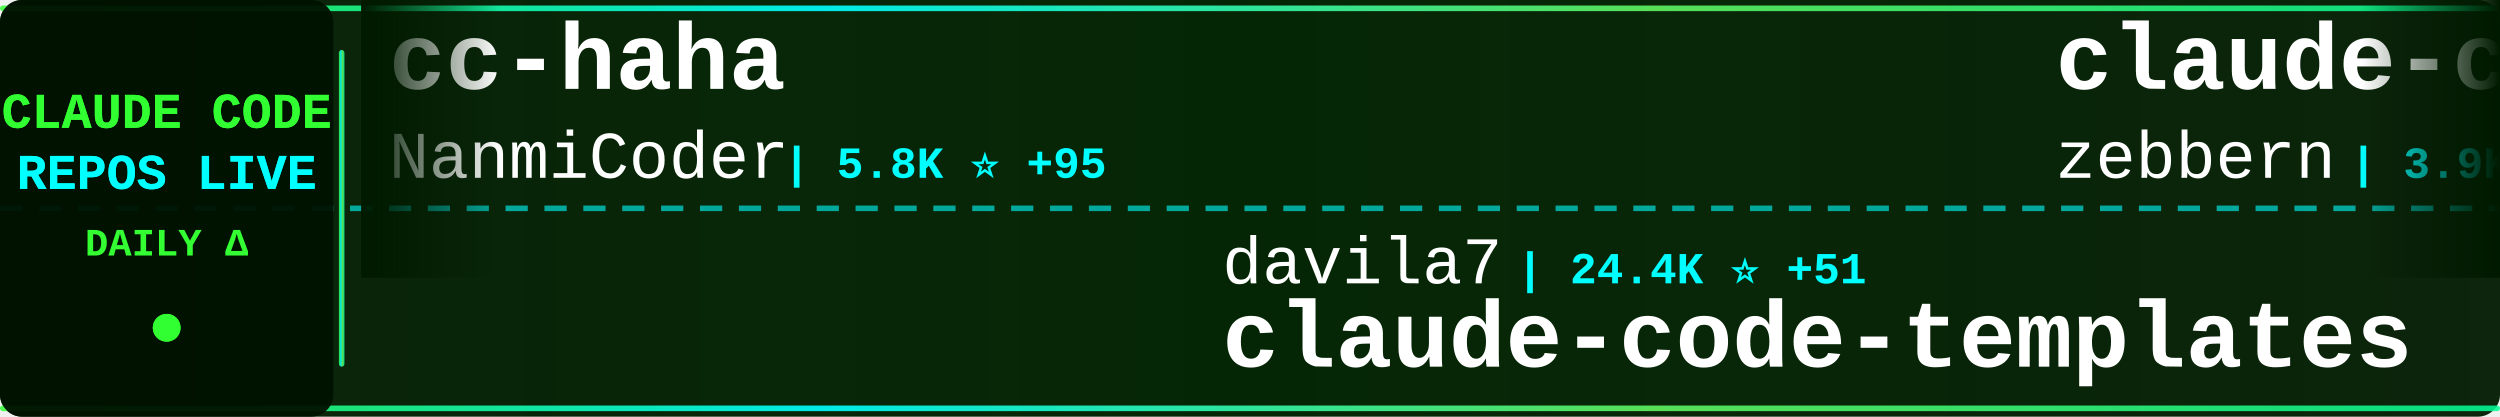
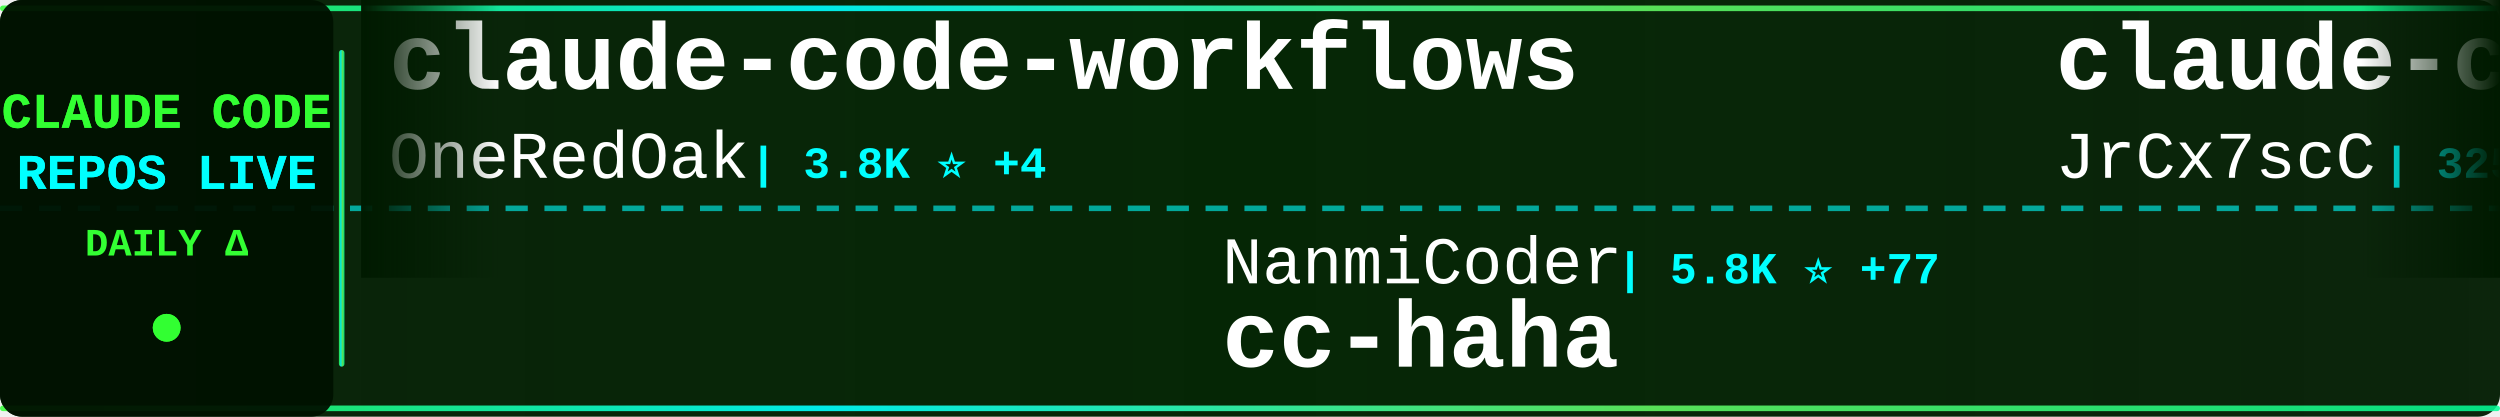
<svg xmlns="http://www.w3.org/2000/svg" width="900" height="150">
  <defs>
    <linearGradient id="tickerBg" x1="0%" y1="0%" x2="100%" y2="0%">
      <stop offset="0%" style="stop-color:#001a00;stop-opacity:0.95" />
      <stop offset="50%" style="stop-color:#002200;stop-opacity:0.98" />
      <stop offset="100%" style="stop-color:#001a00;stop-opacity:0.95" />
    </linearGradient>
    <linearGradient id="borderGrad" x1="0%" y1="0%" x2="100%" y2="0%">
      <stop offset="0%" style="stop-color:#33ff33;stop-opacity:0.85">
        <animate attributeName="stop-opacity" values="0.85;1;0.85" dur="2s" repeatCount="indefinite" />
      </stop>
      <stop offset="33%" style="stop-color:#00ffff;stop-opacity:0.9">
        <animate attributeName="stop-opacity" values="0.9;1;0.9" dur="2.2s" repeatCount="indefinite" />
      </stop>
      <stop offset="66%" style="stop-color:#66ff66;stop-opacity:0.85">
        <animate attributeName="stop-opacity" values="0.85;1;0.85" dur="1.8s" repeatCount="indefinite" />
      </stop>
      <stop offset="100%" style="stop-color:#00ff99;stop-opacity:0.85">
        <animate attributeName="stop-opacity" values="0.85;1;0.85" dur="2s" repeatCount="indefinite" />
      </stop>
    </linearGradient>
    <filter id="textGlow">
      <feGaussianBlur stdDeviation="0.1" result="coloredBlur" />
      <feMerge>
        <feMergeNode in="coloredBlur" />
        <feMergeNode in="SourceGraphic" />
      </feMerge>
    </filter>
    <filter id="metricGlow">
      <feGaussianBlur stdDeviation="0.2" result="coloredBlur" />
      <feMerge>
        <feMergeNode in="coloredBlur" />
        <feMergeNode in="SourceGraphic" />
      </feMerge>
    </filter>
    <linearGradient id="leftFade" x1="0%" y1="0%" x2="100%" y2="0%">
      <stop offset="0%" style="stop-color:#001a00;stop-opacity:1" />
      <stop offset="100%" style="stop-color:#001a00;stop-opacity:0" />
    </linearGradient>
    <linearGradient id="rightFade" x1="0%" y1="0%" x2="100%" y2="0%">
      <stop offset="0%" style="stop-color:#001a00;stop-opacity:0" />
      <stop offset="100%" style="stop-color:#001a00;stop-opacity:1" />
    </linearGradient>
  </defs>
  <rect width="900" height="150" fill="url(#tickerBg)" rx="8" />
  <rect x="0" y="2" width="900" height="2" fill="url(#borderGrad)" rx="1" />
  <rect x="0" y="146" width="900" height="2" fill="url(#borderGrad)" rx="1" />
  <line x1="0" y1="75" x2="900" y2="75" stroke="#00ffff" stroke-width="2" stroke-dasharray="8 6" opacity="0.6" />
  <rect x="0" y="0" width="120" height="150" fill="#001100" opacity="0.95" rx="8" />
  <text x="60" y="46" font-family="'Courier New', monospace" font-size="18" font-weight="bold" fill="#33ff33" text-anchor="middle" filter="url(#textGlow)">
    CLAUDE CODE
  </text>
  <text x="60" y="68" font-family="'Courier New', monospace" font-size="18" font-weight="bold" fill="#00ffff" text-anchor="middle" filter="url(#textGlow)">
    REPOS LIVE
  </text>
  <text x="60" y="92" font-family="'Courier New', monospace" font-size="14" font-weight="bold" fill="#33ff33" text-anchor="middle">
    DAILY Δ
  </text>
  <circle cx="60" cy="118" r="5" fill="#33ff33" filter="url(#metricGlow)">
    <animate attributeName="r" values="4;6;4" dur="1.5s" repeatCount="indefinite" />
    <animate attributeName="opacity" values="0.6;1;0.6" dur="1.5s" repeatCount="indefinite" />
  </circle>
  <rect x="122" y="18" width="2" height="114" fill="url(#borderGrad)" rx="1" />
  <clipPath id="tickerClip">
    <rect x="130" y="0" width="770" height="150" />
  </clipPath>
  <g clip-path="url(#tickerClip)">
    <g id="tickerItems">
      <animateTransform attributeName="transform" attributeType="XML" type="translate" from="0 0" to="-3000 0" dur="54s" repeatCount="indefinite" />
      <g transform="translate(0, 0)">
-         <text x="140" y="32" font-family="'Courier New', monospace" font-size="34" font-weight="bold" fill="#ffffff">cc-haha</text>
-         <text x="140" y="64" font-family="'Courier New', monospace" font-size="24" font-weight="normal" fill="#ffffff" opacity="1.0">NanmiCoder</text>
-         <text x="282" y="64" font-family="'Courier New', monospace" font-size="16" font-weight="bold" fill="#00ffff"> | 5.8K ⭐ +95</text>
+         <text x="140" y="32" font-family="'Courier New', monospace" font-size="34" font-weight="bold" fill="#ffffff">claude-code-workflows</text>
+         <text x="140" y="64" font-family="'Courier New', monospace" font-size="24" font-weight="normal" fill="#ffffff" opacity="1.0">OneRedOak</text>
+         <text x="270" y="64" font-family="'Courier New', monospace" font-size="16" font-weight="bold" fill="#00ffff"> | 3.8K ⭐ +4</text>
      </g>
      <g transform="translate(300, 0)">
-         <text x="140" y="102" font-family="'Courier New', monospace" font-size="24" font-weight="normal" fill="#ffffff" opacity="1.0">davila7</text>
-         <text x="246" y="102" font-family="'Courier New', monospace" font-size="16" font-weight="bold" fill="#00ffff"> | 24.4K ⭐ +51</text>
-         <text x="140" y="132" font-family="'Courier New', monospace" font-size="34" font-weight="bold" fill="#ffffff">claude-code-templates</text>
+         <text x="140" y="102" font-family="'Courier New', monospace" font-size="24" font-weight="normal" fill="#ffffff" opacity="1.0">NanmiCoder</text>
+         <text x="282" y="102" font-family="'Courier New', monospace" font-size="16" font-weight="bold" fill="#00ffff"> | 5.8K ⭐ +77</text>
+         <text x="140" y="132" font-family="'Courier New', monospace" font-size="34" font-weight="bold" fill="#ffffff">cc-haha</text>
      </g>
      <g transform="translate(600, 0)">
-         <text x="140" y="32" font-family="'Courier New', monospace" font-size="34" font-weight="bold" fill="#ffffff">claude-code-guide</text>
-         <text x="140" y="64" font-family="'Courier New', monospace" font-size="24" font-weight="normal" fill="#ffffff" opacity="1.0">zebbern</text>
-         <text x="246" y="64" font-family="'Courier New', monospace" font-size="16" font-weight="bold" fill="#00ffff"> | 3.9K ⭐ +7</text>
+         <text x="140" y="32" font-family="'Courier New', monospace" font-size="34" font-weight="bold" fill="#ffffff">claude-code-source</text>
+         <text x="140" y="64" font-family="'Courier New', monospace" font-size="24" font-weight="normal" fill="#ffffff" opacity="1.0">JrCx7scC</text>
+         <text x="258" y="64" font-family="'Courier New', monospace" font-size="16" font-weight="bold" fill="#00ffff"> | 325 ⭐ +4</text>
      </g>
      <g transform="translate(900, 0)">
-         <text x="140" y="102" font-family="'Courier New', monospace" font-size="24" font-weight="normal" fill="#ffffff" opacity="1.0">pedrohcgs</text>
-         <text x="270" y="102" font-family="'Courier New', monospace" font-size="16" font-weight="bold" fill="#00ffff"> | 891 ⭐ +15</text>
-         <text x="140" y="132" font-family="'Courier New', monospace" font-size="34" font-weight="bold" fill="#ffffff">claude-code-my-workflow</text>
+         <text x="140" y="102" font-family="'Courier New', monospace" font-size="24" font-weight="normal" fill="#ffffff" opacity="1.0">ChinaSiro</text>
+         <text x="270" y="102" font-family="'Courier New', monospace" font-size="16" font-weight="bold" fill="#00ffff"> | 8.8K ⭐ +34</text>
+         <text x="140" y="132" font-family="'Courier New', monospace" font-size="34" font-weight="bold" fill="#ffffff">claude-code-sourcemap</text>
      </g>
      <g transform="translate(1200, 0)">
-         <text x="140" y="32" font-family="'Courier New', monospace" font-size="34" font-weight="bold" fill="#ffffff">claude-code-sub-agents</text>
-         <text x="140" y="64" font-family="'Courier New', monospace" font-size="24" font-weight="normal" fill="#ffffff" opacity="1.0">lst97</text>
-         <text x="222" y="64" font-family="'Courier New', monospace" font-size="16" font-weight="bold" fill="#00ffff"> | 1.5K ⭐ +3</text>
+         <text x="140" y="32" font-family="'Courier New', monospace" font-size="34" font-weight="bold" fill="#ffffff">claude-code-infrastructu...</text>
+         <text x="140" y="64" font-family="'Courier New', monospace" font-size="24" font-weight="normal" fill="#ffffff" opacity="1.0">diet103</text>
+         <text x="246" y="64" font-family="'Courier New', monospace" font-size="16" font-weight="bold" fill="#00ffff"> | 9.4K ⭐ +5</text>
      </g>
      <g transform="translate(1500, 0)">
-         <text x="140" y="102" font-family="'Courier New', monospace" font-size="24" font-weight="normal" fill="#ffffff" opacity="1.0">Onewon</text>
-         <text x="234" y="102" font-family="'Courier New', monospace" font-size="16" font-weight="bold" fill="#00ffff"> | 171 ⭐ +1</text>
-         <text x="140" y="132" font-family="'Courier New', monospace" font-size="34" font-weight="bold" fill="#ffffff">claude-code</text>
+         <text x="140" y="102" font-family="'Courier New', monospace" font-size="24" font-weight="normal" fill="#ffffff" opacity="1.0">Piebald-AI</text>
+         <text x="282" y="102" font-family="'Courier New', monospace" font-size="16" font-weight="bold" fill="#00ffff"> | 8.6K ⭐ +39</text>
+         <text x="140" y="132" font-family="'Courier New', monospace" font-size="34" font-weight="bold" fill="#ffffff">claude-code-system-promp...</text>
      </g>
      <g transform="translate(1800, 0)">
-         <text x="140" y="32" font-family="'Courier New', monospace" font-size="34" font-weight="bold" fill="#ffffff">claude-code</text>
-         <text x="140" y="64" font-family="'Courier New', monospace" font-size="24" font-weight="normal" fill="#ffffff" opacity="1.0">T-Lab-CUHKSZ</text>
-         <text x="306" y="64" font-family="'Courier New', monospace" font-size="16" font-weight="bold" fill="#00ffff"> | 287 ⭐</text>
+         <text x="140" y="32" font-family="'Courier New', monospace" font-size="34" font-weight="bold" fill="#ffffff">nanoclaw</text>
+         <text x="140" y="64" font-family="'Courier New', monospace" font-size="24" font-weight="normal" fill="#ffffff" opacity="1.0">qwibitai</text>
+         <text x="258" y="64" font-family="'Courier New', monospace" font-size="16" font-weight="bold" fill="#00ffff"> | 27.1K ⭐ +79</text>
      </g>
      <g transform="translate(2100, 0)">
-         <text x="140" y="102" font-family="'Courier New', monospace" font-size="24" font-weight="normal" fill="#ffffff" opacity="1.0">rohitg00</text>
-         <text x="258" y="102" font-family="'Courier New', monospace" font-size="16" font-weight="bold" fill="#00ffff"> | 1.2K ⭐ +17</text>
-         <text x="140" y="132" font-family="'Courier New', monospace" font-size="34" font-weight="bold" fill="#ffffff">awesome-claude-code-tool...</text>
+         <text x="140" y="102" font-family="'Courier New', monospace" font-size="24" font-weight="normal" fill="#ffffff" opacity="1.0">Maciek-roboblog</text>
+         <text x="342" y="102" font-family="'Courier New', monospace" font-size="16" font-weight="bold" fill="#00ffff"> | 7.5K ⭐ +18</text>
+         <text x="140" y="132" font-family="'Courier New', monospace" font-size="34" font-weight="bold" fill="#ffffff">Claude-Code-Usage-Monito...</text>
      </g>
      <g transform="translate(2400, 0)">
-         <text x="140" y="32" font-family="'Courier New', monospace" font-size="34" font-weight="bold" fill="#ffffff">claude-code-source-code-...</text>
-         <text x="140" y="64" font-family="'Courier New', monospace" font-size="24" font-weight="normal" fill="#ffffff" opacity="1.0">ghuntley</text>
-         <text x="258" y="64" font-family="'Courier New', monospace" font-size="16" font-weight="bold" fill="#00ffff"> | 971 ⭐</text>
+         <text x="140" y="32" font-family="'Courier New', monospace" font-size="34" font-weight="bold" fill="#ffffff">edmunds-claude-code</text>
+         <text x="140" y="64" font-family="'Courier New', monospace" font-size="24" font-weight="normal" fill="#ffffff" opacity="1.0">edmund-io</text>
+         <text x="270" y="64" font-family="'Courier New', monospace" font-size="16" font-weight="bold" fill="#00ffff"> | 1.4K ⭐ +1</text>
      </g>
      <g transform="translate(2700, 0)">
-         <text x="140" y="102" font-family="'Courier New', monospace" font-size="24" font-weight="normal" fill="#ffffff" opacity="1.0">OneRedOak</text>
-         <text x="270" y="102" font-family="'Courier New', monospace" font-size="16" font-weight="bold" fill="#00ffff"> | 3.8K ⭐ +3</text>
-         <text x="140" y="132" font-family="'Courier New', monospace" font-size="34" font-weight="bold" fill="#ffffff">claude-code-workflows</text>
+         <text x="140" y="102" font-family="'Courier New', monospace" font-size="24" font-weight="normal" fill="#ffffff" opacity="1.0">alirezarezvani</text>
+         <text x="330" y="102" font-family="'Courier New', monospace" font-size="16" font-weight="bold" fill="#00ffff"> | 10.4K ⭐ +173</text>
+         <text x="140" y="132" font-family="'Courier New', monospace" font-size="34" font-weight="bold" fill="#ffffff">claude-skills</text>
      </g>
      <g transform="translate(3000, 0)">
-         <text x="140" y="32" font-family="'Courier New', monospace" font-size="34" font-weight="bold" fill="#ffffff">cc-haha</text>
-         <text x="140" y="64" font-family="'Courier New', monospace" font-size="24" font-weight="normal" fill="#ffffff" opacity="1.0">NanmiCoder</text>
-         <text x="282" y="64" font-family="'Courier New', monospace" font-size="16" font-weight="bold" fill="#00ffff"> | 5.8K ⭐ +95</text>
+         <text x="140" y="32" font-family="'Courier New', monospace" font-size="34" font-weight="bold" fill="#ffffff">claude-code-workflows</text>
+         <text x="140" y="64" font-family="'Courier New', monospace" font-size="24" font-weight="normal" fill="#ffffff" opacity="1.0">OneRedOak</text>
+         <text x="270" y="64" font-family="'Courier New', monospace" font-size="16" font-weight="bold" fill="#00ffff"> | 3.8K ⭐ +4</text>
      </g>
      <g transform="translate(3300, 0)">
-         <text x="140" y="102" font-family="'Courier New', monospace" font-size="24" font-weight="normal" fill="#ffffff" opacity="1.0">davila7</text>
-         <text x="246" y="102" font-family="'Courier New', monospace" font-size="16" font-weight="bold" fill="#00ffff"> | 24.4K ⭐ +51</text>
-         <text x="140" y="132" font-family="'Courier New', monospace" font-size="34" font-weight="bold" fill="#ffffff">claude-code-templates</text>
+         <text x="140" y="102" font-family="'Courier New', monospace" font-size="24" font-weight="normal" fill="#ffffff" opacity="1.0">NanmiCoder</text>
+         <text x="282" y="102" font-family="'Courier New', monospace" font-size="16" font-weight="bold" fill="#00ffff"> | 5.8K ⭐ +77</text>
+         <text x="140" y="132" font-family="'Courier New', monospace" font-size="34" font-weight="bold" fill="#ffffff">cc-haha</text>
      </g>
      <g transform="translate(3600, 0)">
-         <text x="140" y="32" font-family="'Courier New', monospace" font-size="34" font-weight="bold" fill="#ffffff">claude-code-guide</text>
-         <text x="140" y="64" font-family="'Courier New', monospace" font-size="24" font-weight="normal" fill="#ffffff" opacity="1.0">zebbern</text>
-         <text x="246" y="64" font-family="'Courier New', monospace" font-size="16" font-weight="bold" fill="#00ffff"> | 3.9K ⭐ +7</text>
+         <text x="140" y="32" font-family="'Courier New', monospace" font-size="34" font-weight="bold" fill="#ffffff">claude-code-source</text>
+         <text x="140" y="64" font-family="'Courier New', monospace" font-size="24" font-weight="normal" fill="#ffffff" opacity="1.0">JrCx7scC</text>
+         <text x="258" y="64" font-family="'Courier New', monospace" font-size="16" font-weight="bold" fill="#00ffff"> | 325 ⭐ +4</text>
      </g>
      <g transform="translate(3900, 0)">
-         <text x="140" y="102" font-family="'Courier New', monospace" font-size="24" font-weight="normal" fill="#ffffff" opacity="1.0">pedrohcgs</text>
-         <text x="270" y="102" font-family="'Courier New', monospace" font-size="16" font-weight="bold" fill="#00ffff"> | 891 ⭐ +15</text>
-         <text x="140" y="132" font-family="'Courier New', monospace" font-size="34" font-weight="bold" fill="#ffffff">claude-code-my-workflow</text>
+         <text x="140" y="102" font-family="'Courier New', monospace" font-size="24" font-weight="normal" fill="#ffffff" opacity="1.0">ChinaSiro</text>
+         <text x="270" y="102" font-family="'Courier New', monospace" font-size="16" font-weight="bold" fill="#00ffff"> | 8.8K ⭐ +34</text>
+         <text x="140" y="132" font-family="'Courier New', monospace" font-size="34" font-weight="bold" fill="#ffffff">claude-code-sourcemap</text>
      </g>
    </g>
  </g>
  <rect x="130" y="0" width="50" height="100" fill="url(#leftFade)" />
  <rect x="850" y="0" width="50" height="100" fill="url(#rightFade)" />
</svg>
